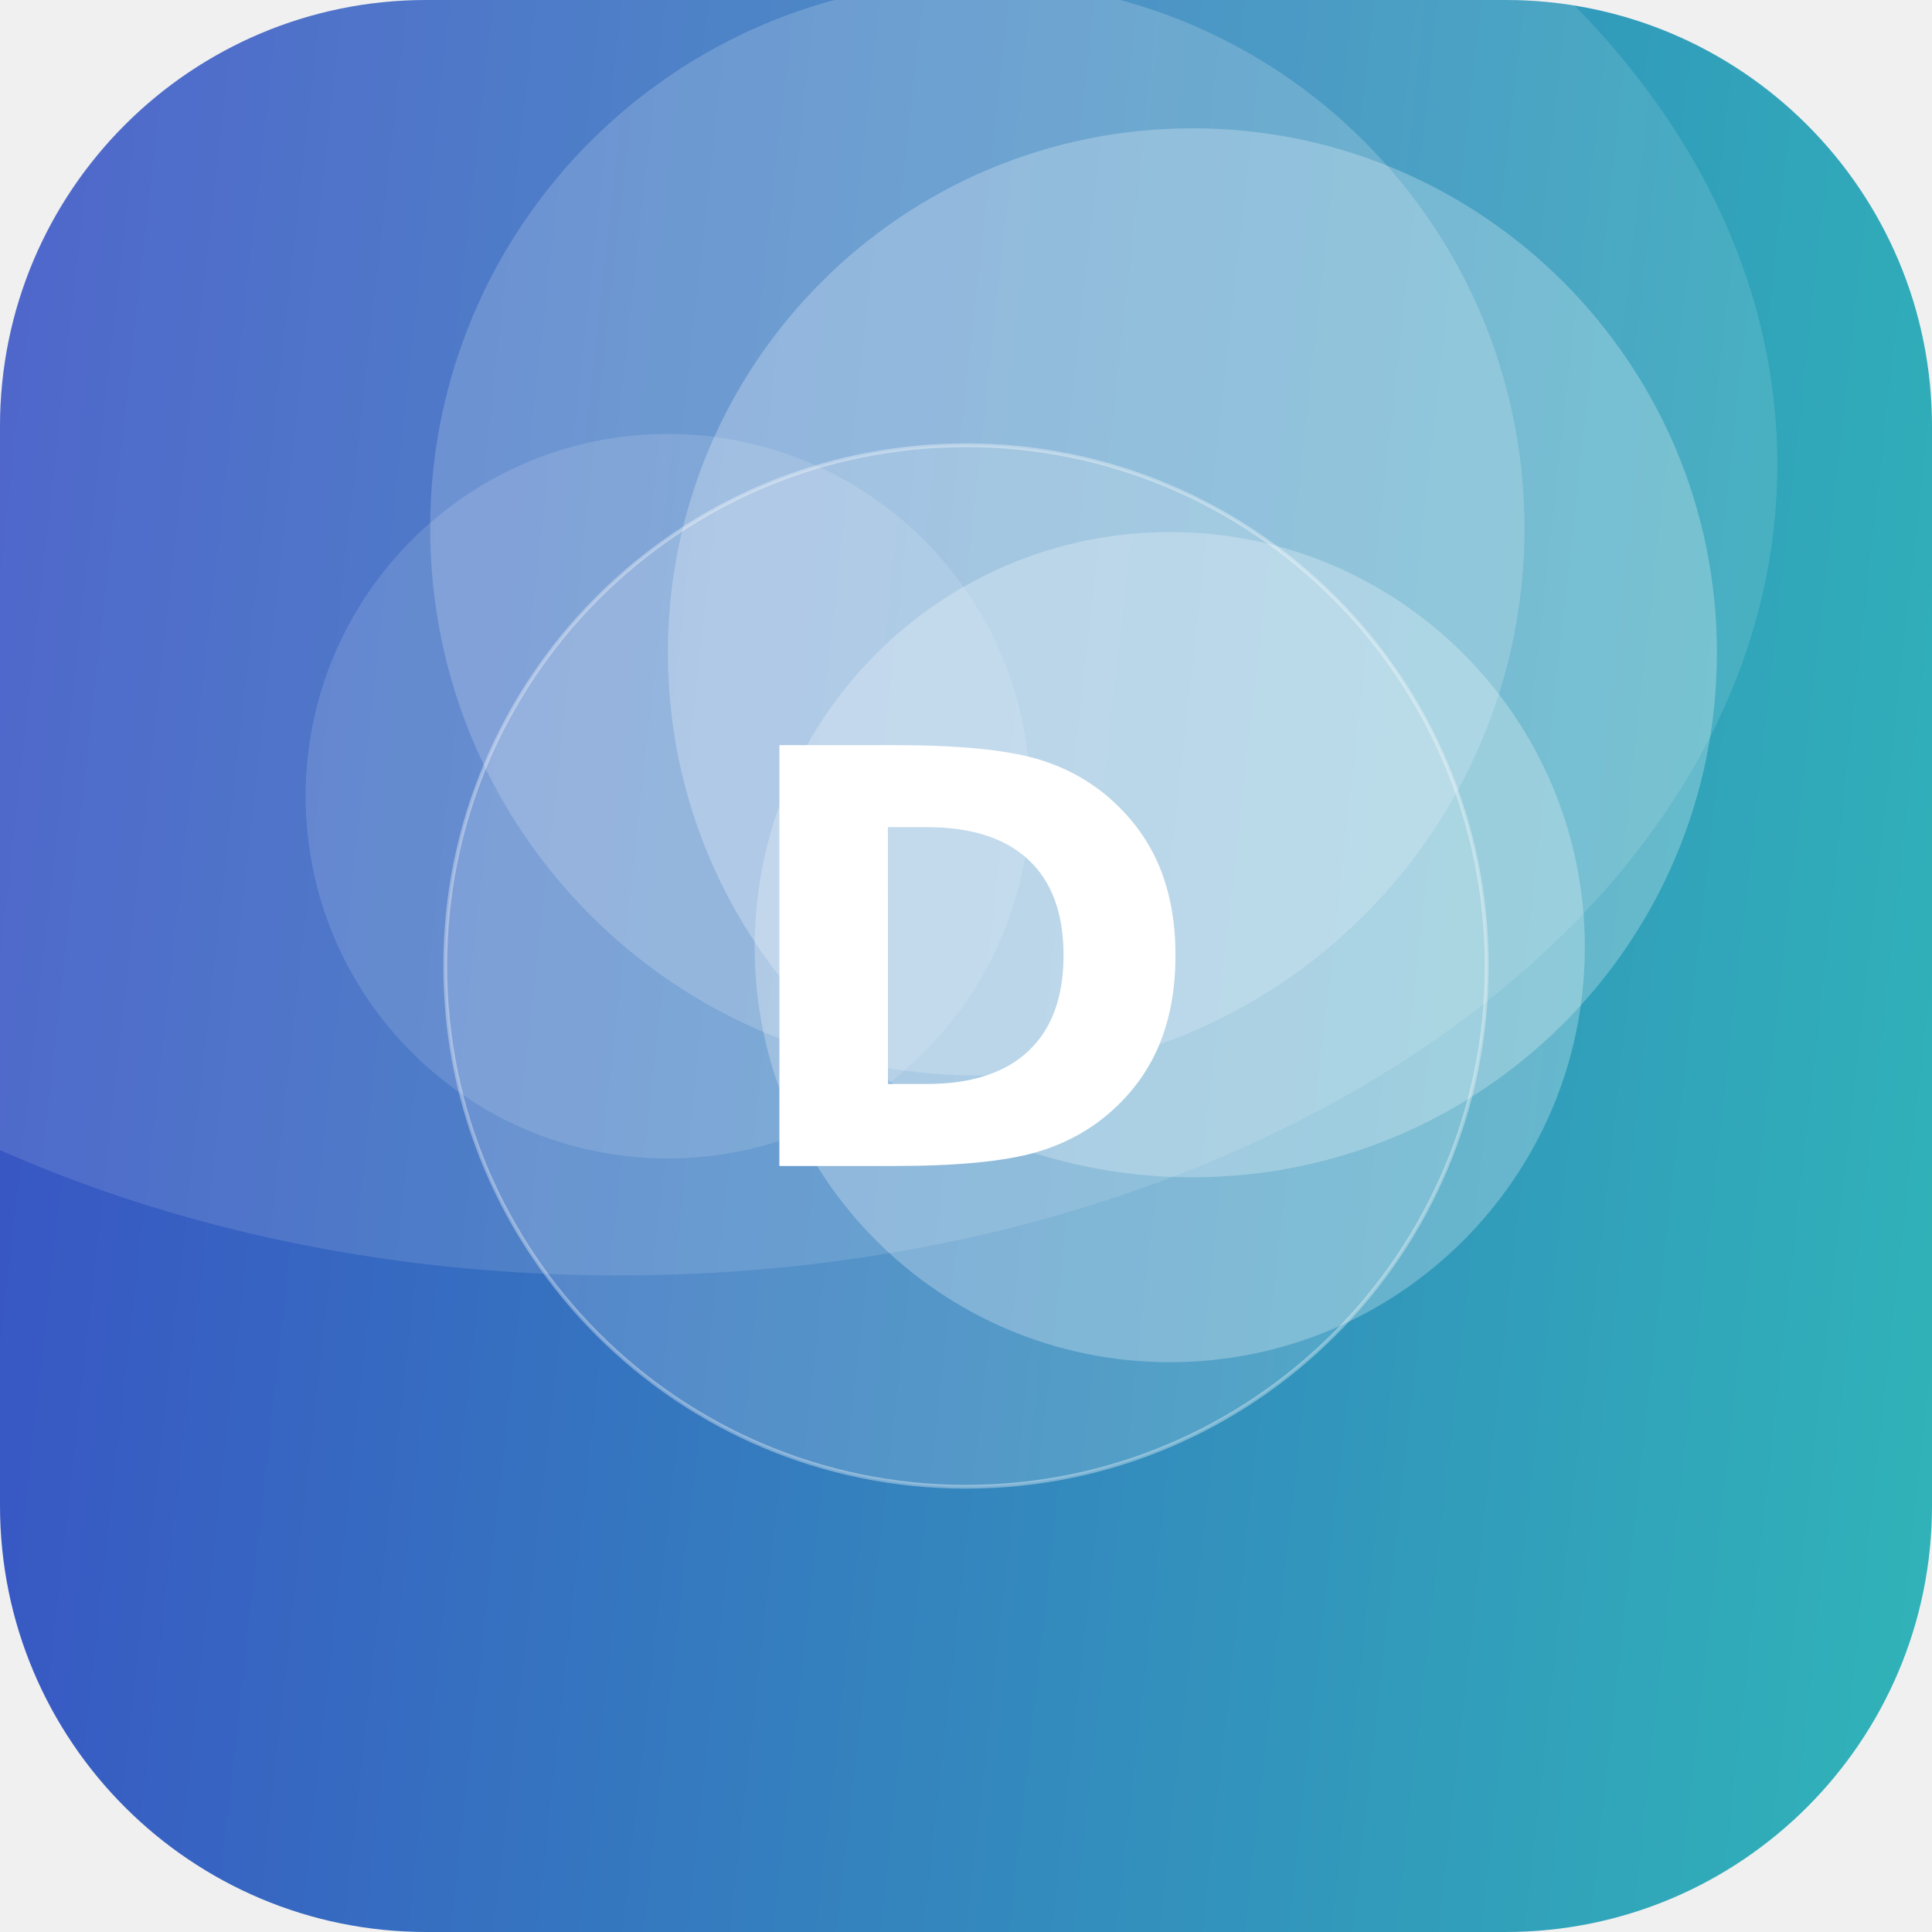
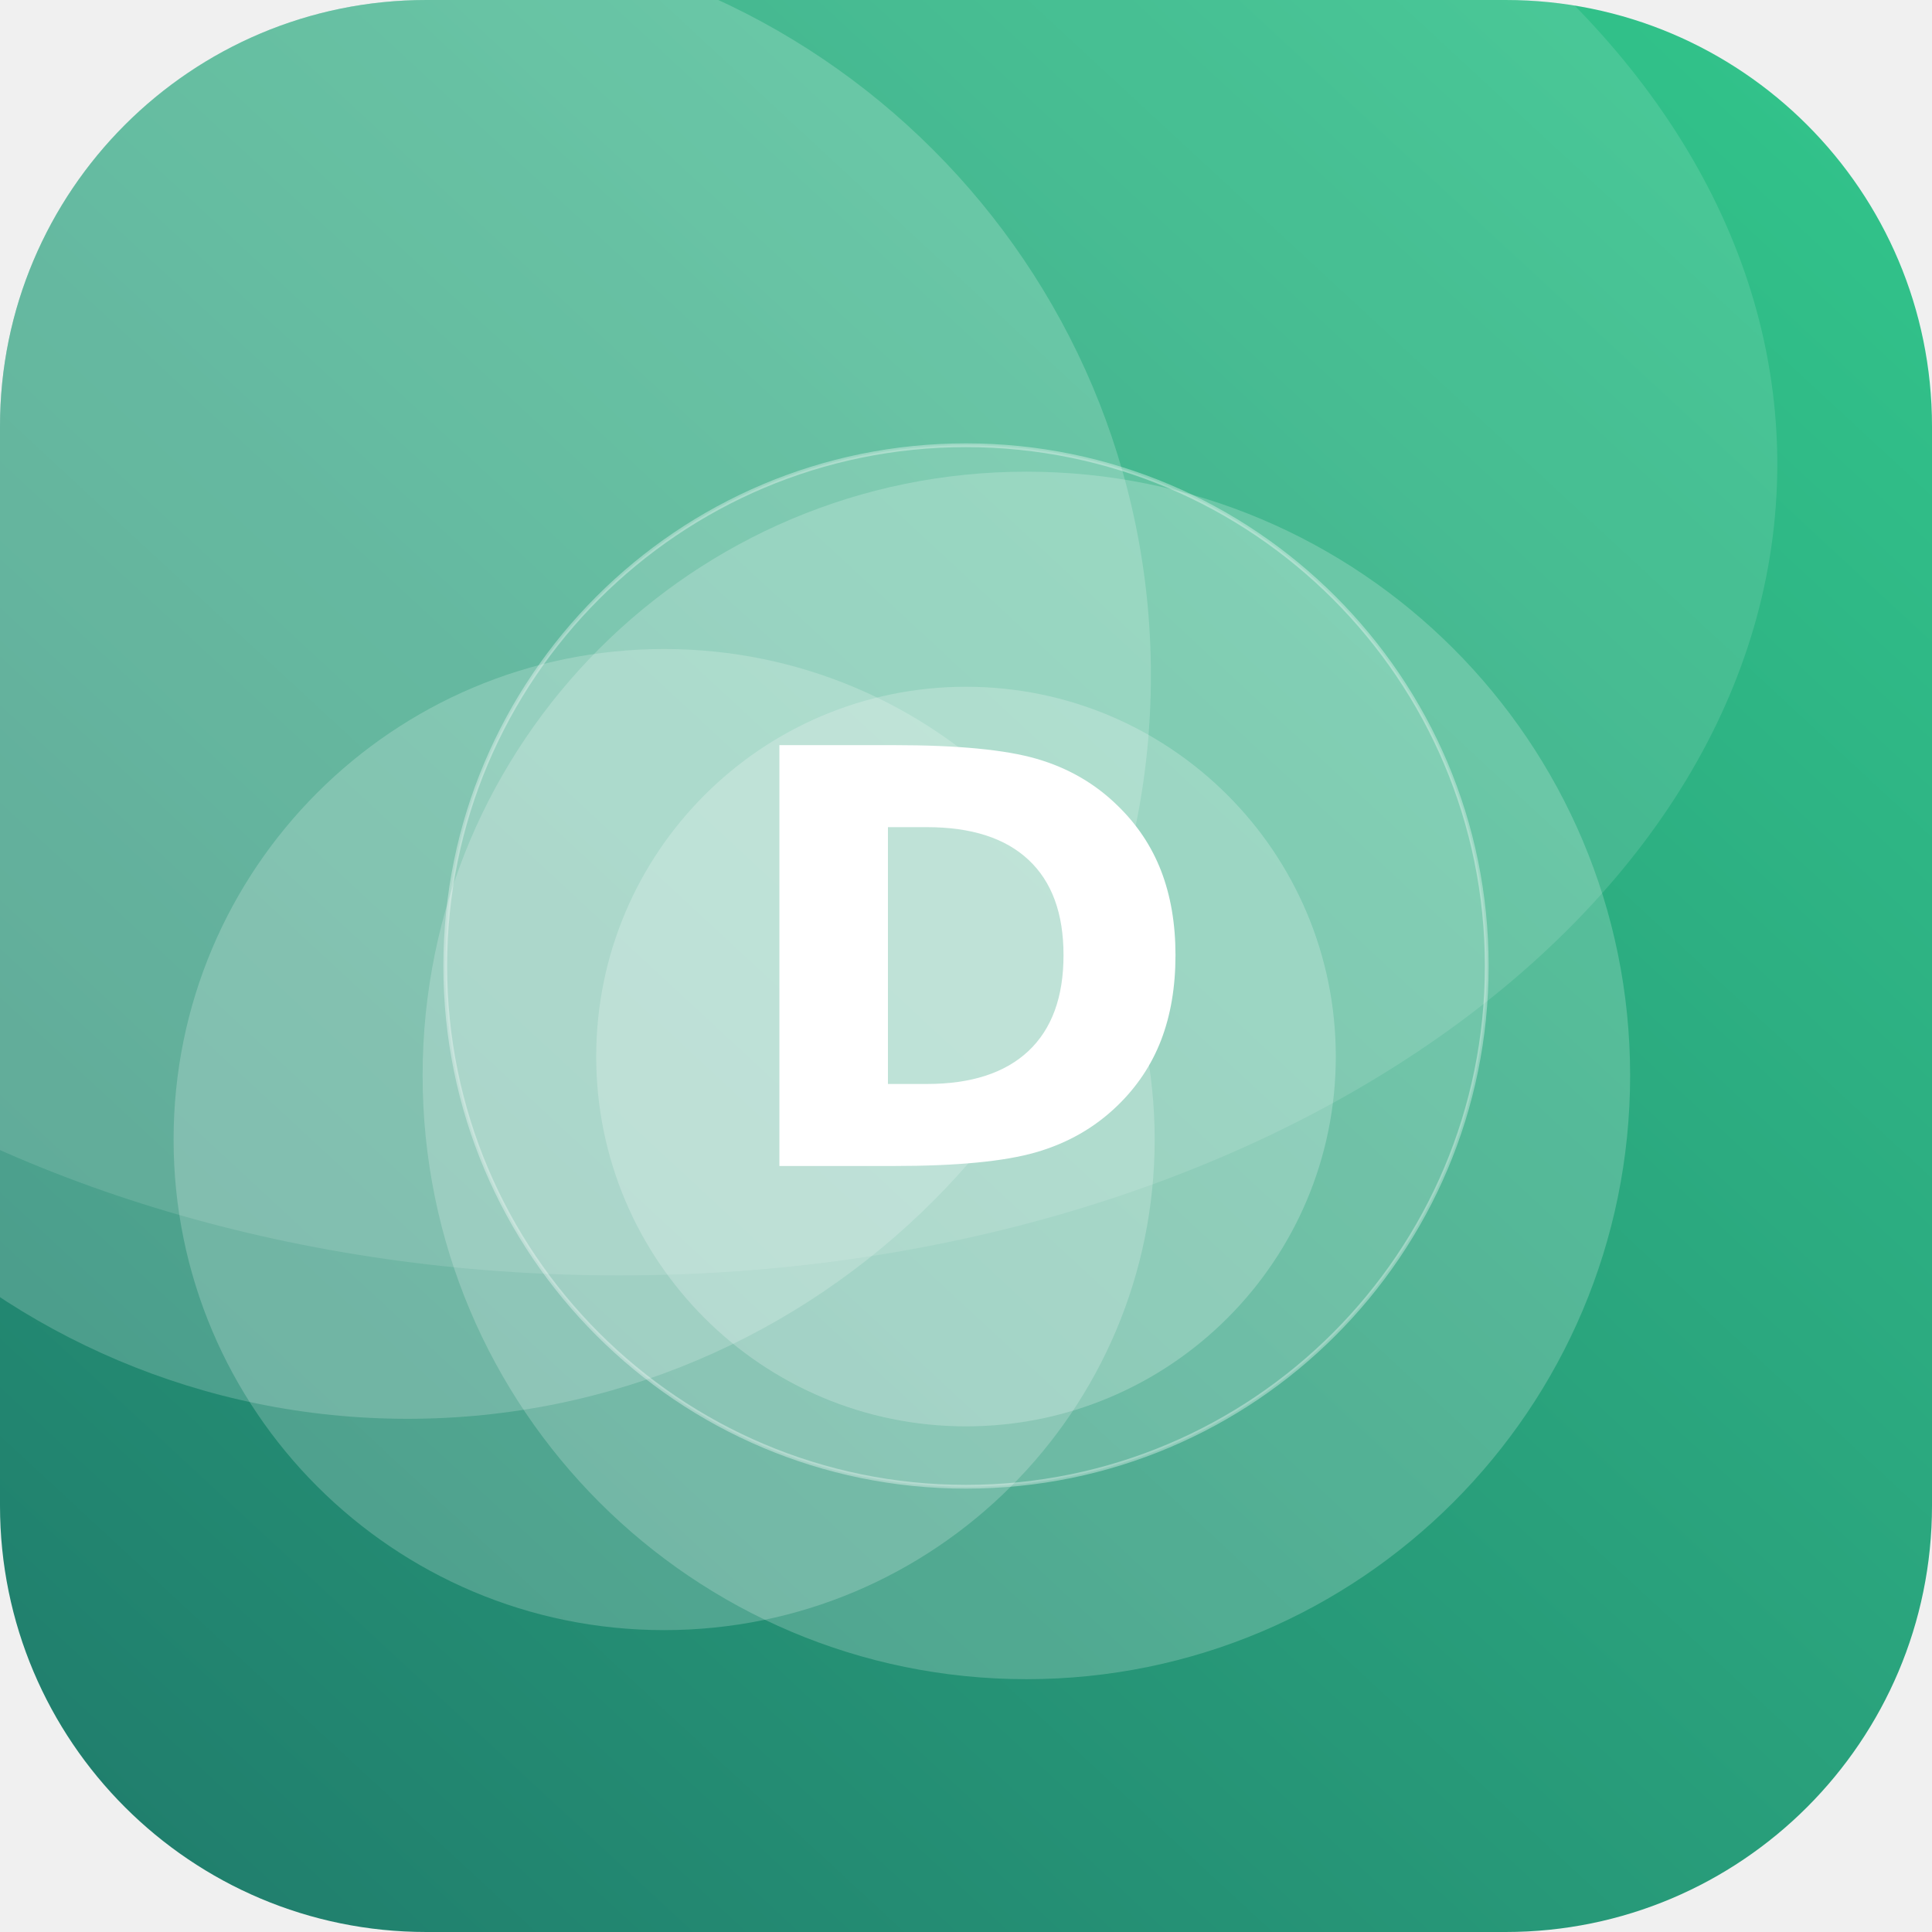
<svg xmlns="http://www.w3.org/2000/svg" width="512" height="512" viewBox="0 0 512 512">
  <defs>
-     <linearGradient id="g" x1="0" y1="0" x2="1" y2="1" gradientTransform="rotate(141 0.5 0.5)">
-       <stop offset="0" stop-color="#2EC4B6" />
-       <stop offset="1" stop-color="#3A41C6" />
+     <linearGradient id="g" x1="0" y1="0" x2="1" y2="1" gradientTransform="rotate(87 0.5 0.5)">
+       <stop offset="0" stop-color="#33C78C" />
+       <stop offset="1" stop-color="#1F7A6B" />
    </linearGradient>
    <clipPath id="c">
      <rect width="512" height="512" rx="113" />
    </clipPath>
  </defs>
  <g clip-path="url(#c)">
    <rect width="512" height="512" fill="url(#g)" />
-     <circle cx="177" cy="211" r="96" fill="#FFFFFF" fill-opacity="0.13" />
-     <circle cx="259" cy="140" r="145" fill="#FFFFFF" fill-opacity="0.18" />
-     <circle cx="316" cy="173" r="139" fill="#FFFFFF" fill-opacity="0.25" />
-     <circle cx="310" cy="251" r="110" fill="#FFFFFF" fill-opacity="0.26" />
+     <circle cx="272" cy="285" r="160" fill="#FFFFFF" fill-opacity="0.20" />
+     <circle cx="108" cy="179" r="197" fill="#FFFFFF" fill-opacity="0.19" />
+     <circle cx="256" cy="280" r="98" fill="#FFFFFF" fill-opacity="0.22" />
+     <circle cx="176" cy="302" r="130" fill="#FFFFFF" fill-opacity="0.20" />
    <ellipse cx="164" cy="123" rx="307" ry="215" fill="#FFFFFF" fill-opacity="0.12" />
    <circle cx="256" cy="256" r="138" fill="#FFFFFF" fill-opacity="0.16" stroke="#FFFFFF" stroke-opacity="0.35" />
    <text x="50%" y="50%" dy="53" text-anchor="middle" font-family="DejaVu Sans, Helvetica, Arial, sans-serif" font-weight="bold" font-size="153" fill="#FFFFFF">D</text>
  </g>
</svg>
